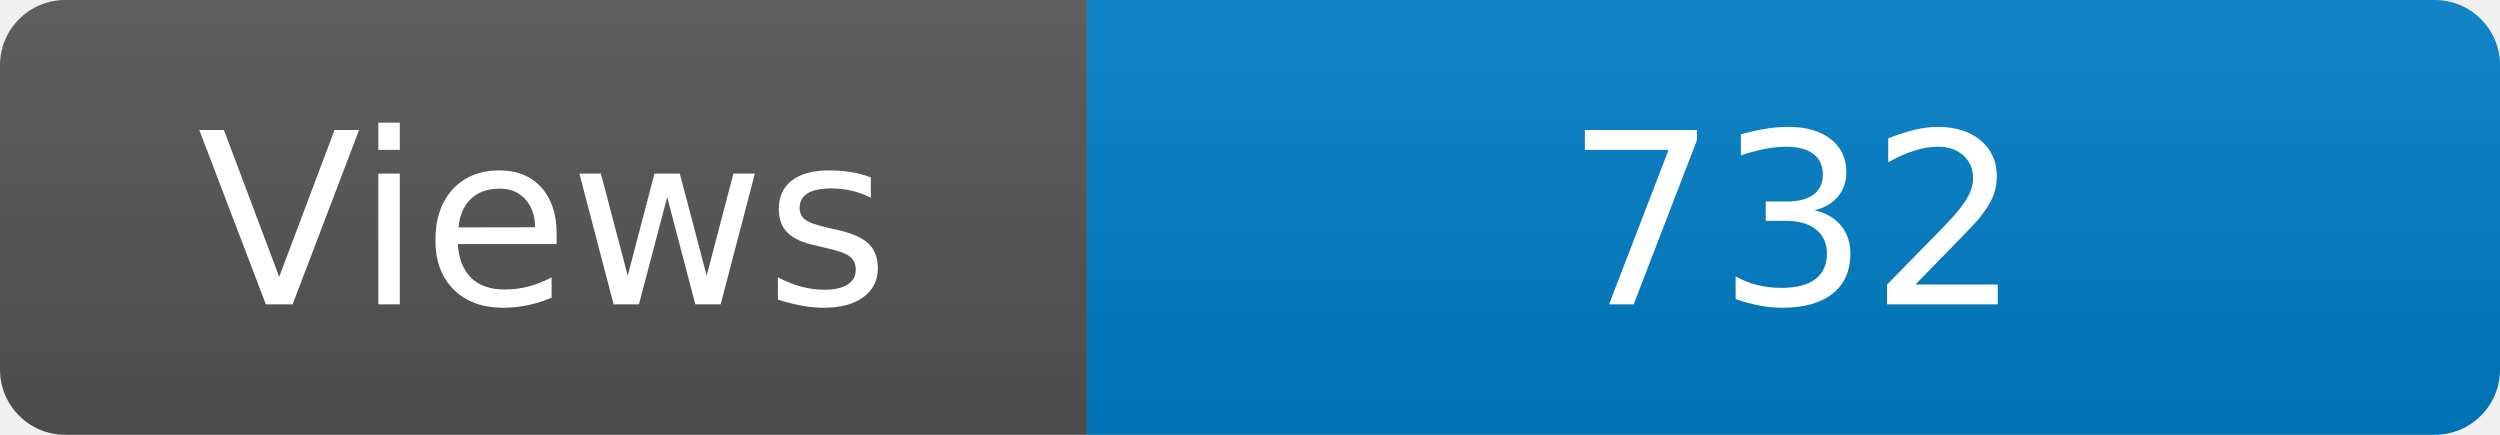
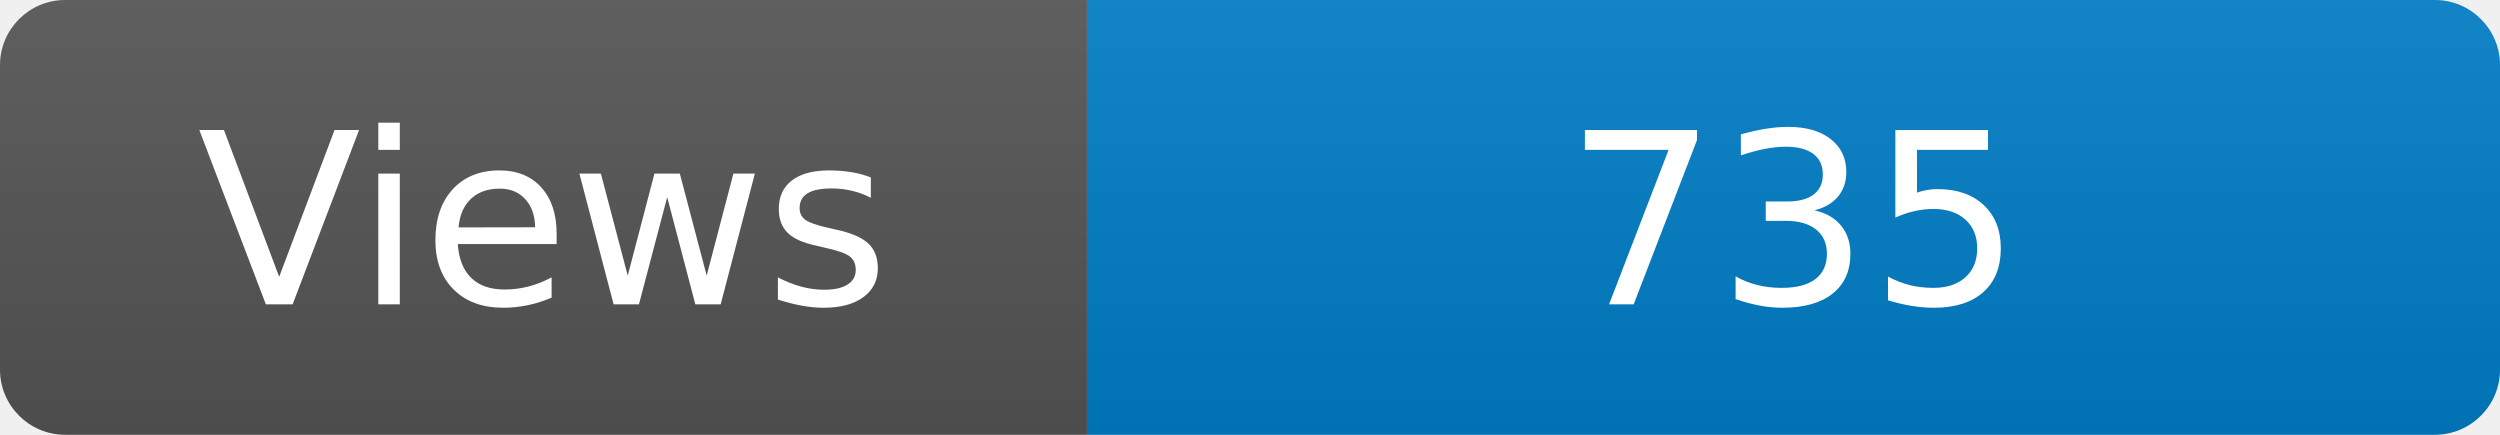
<svg xmlns="http://www.w3.org/2000/svg" width="115" height="20" role="img" aria-label="Maintained?: yes">
  <linearGradient id="s" x2="0" y2="100%">
    <stop offset="0" stop-color="#bbb" stop-opacity=".1" />
    <stop offset="1" stop-opacity=".1" />
  </linearGradient>
  <clipPath id="r">
    <rect width="115" height="20" rx="3" fill="#fff" />
  </clipPath>
  <g clip-path="url(#r)">
    <rect width="50" height="20" fill="#555" />
    <rect x="50" width="160" height="20" fill="#007ec6" />
    <rect width="115" height="20" fill="url(#s)" />
  </g>
  <g fill="#fff" text-anchor="middle" font-family="Verdana,Geneva,DejaVu Sans,sans-serif" font-size="110">
    <text x="250" y="140" transform="scale(.1)" fill="#fff">Views</text>
-     <text x="825" y="140" transform="scale(.1)" fill="#fff">732</text>
+     <text x="825" y="140" transform="scale(.1)" fill="#fff">735</text>
  </g>
</svg>
